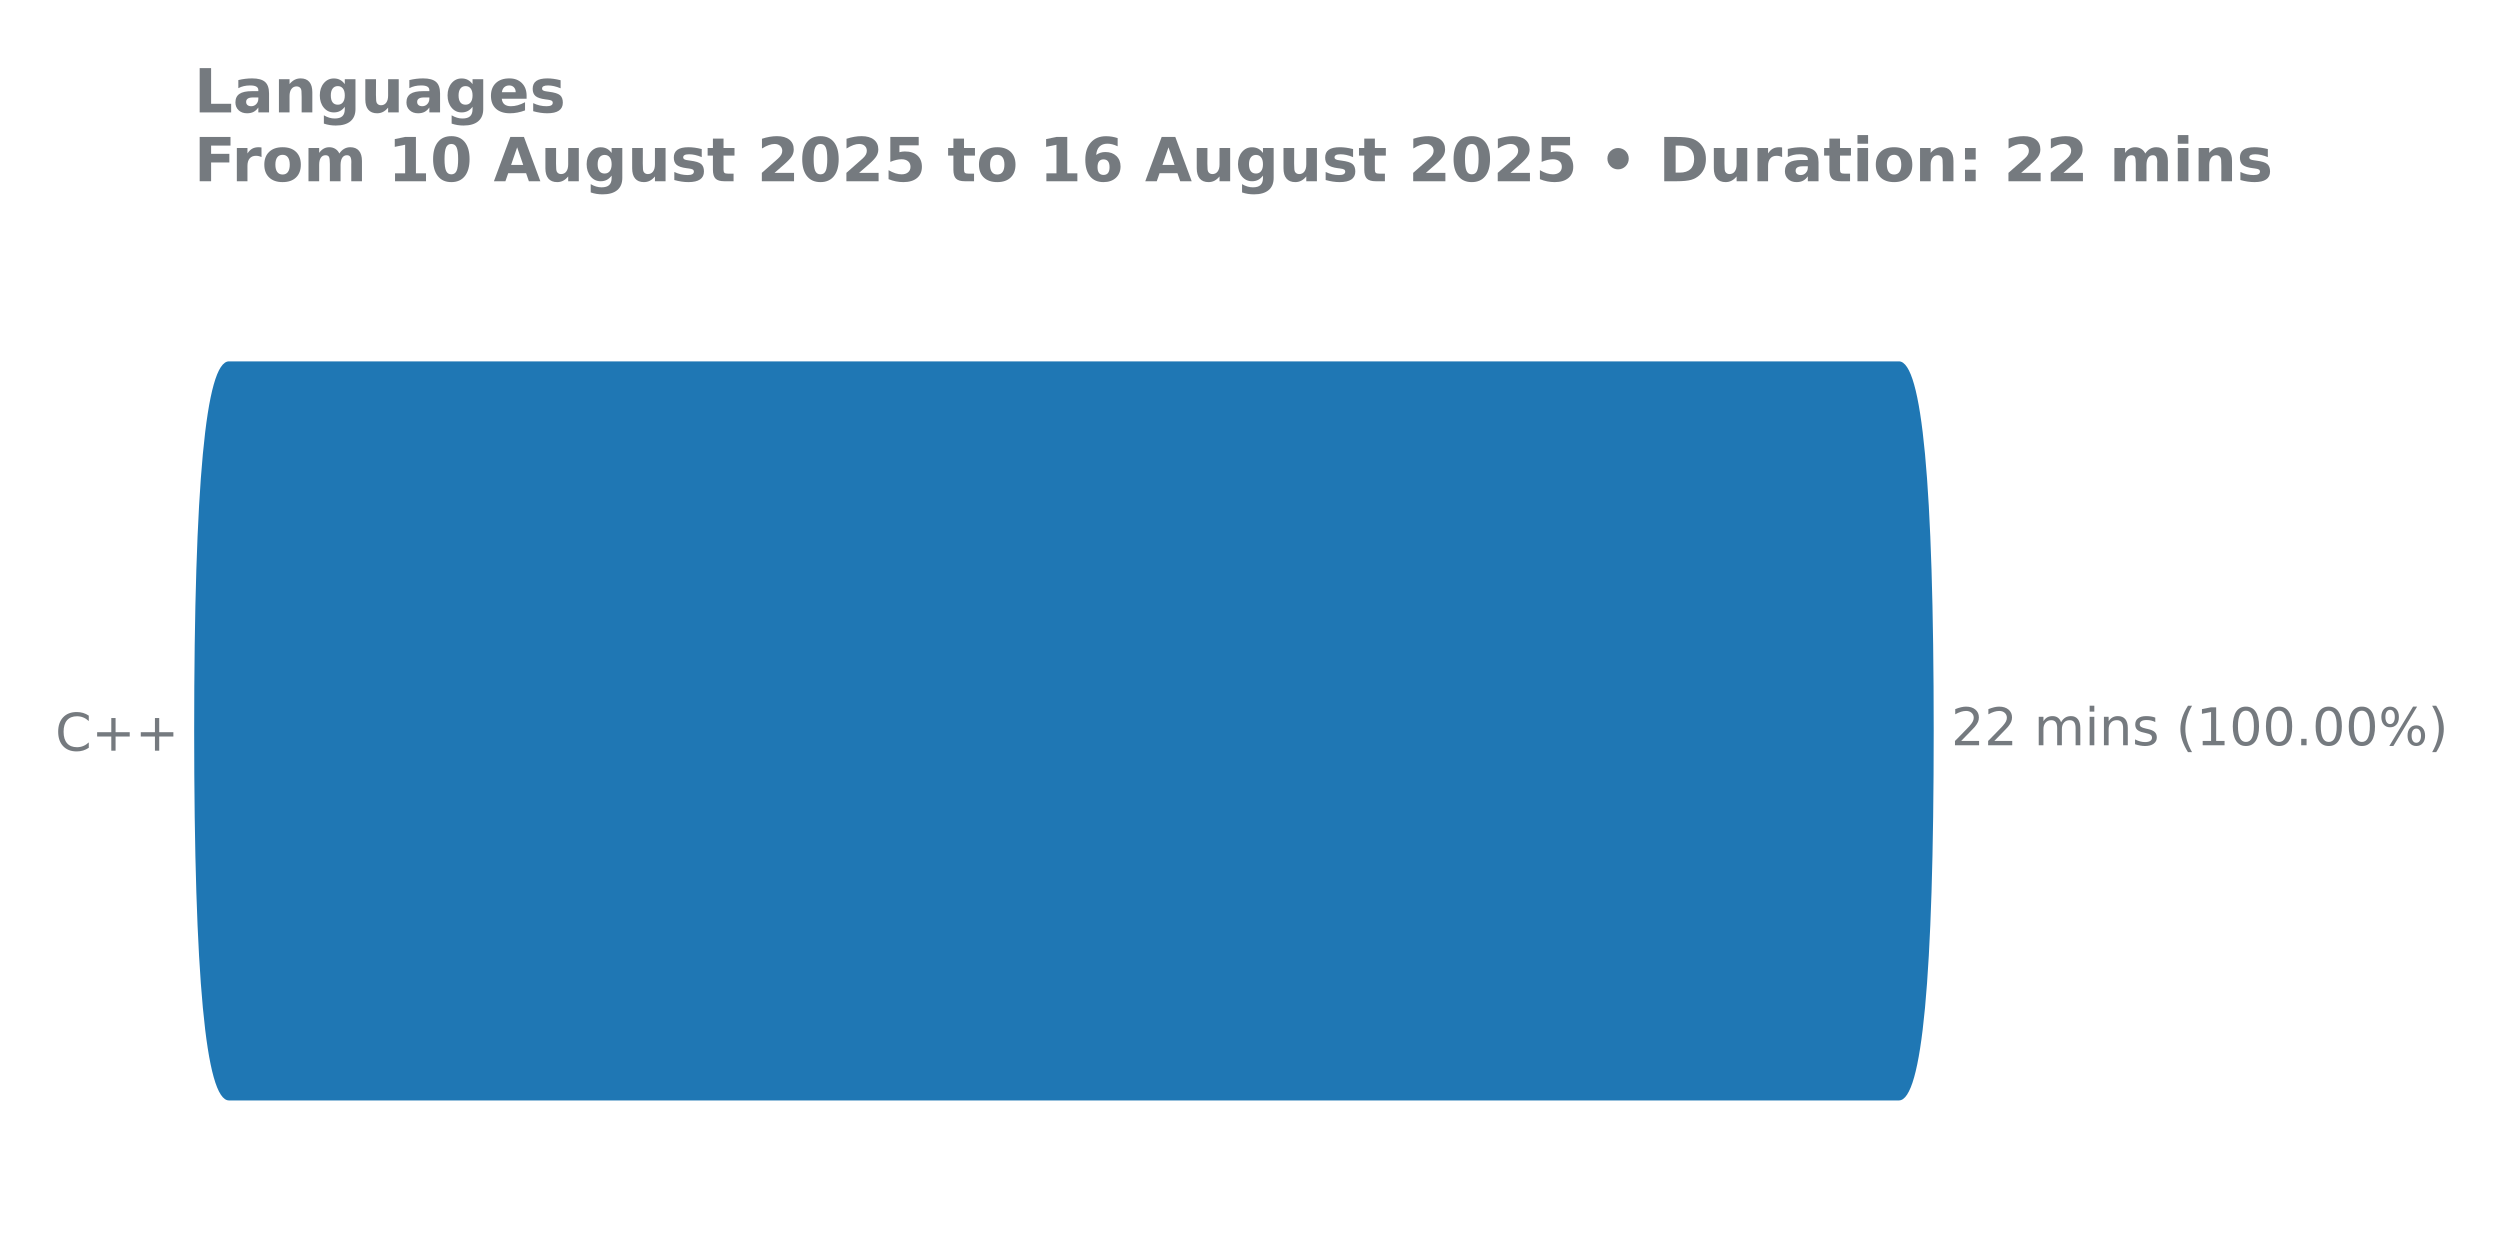
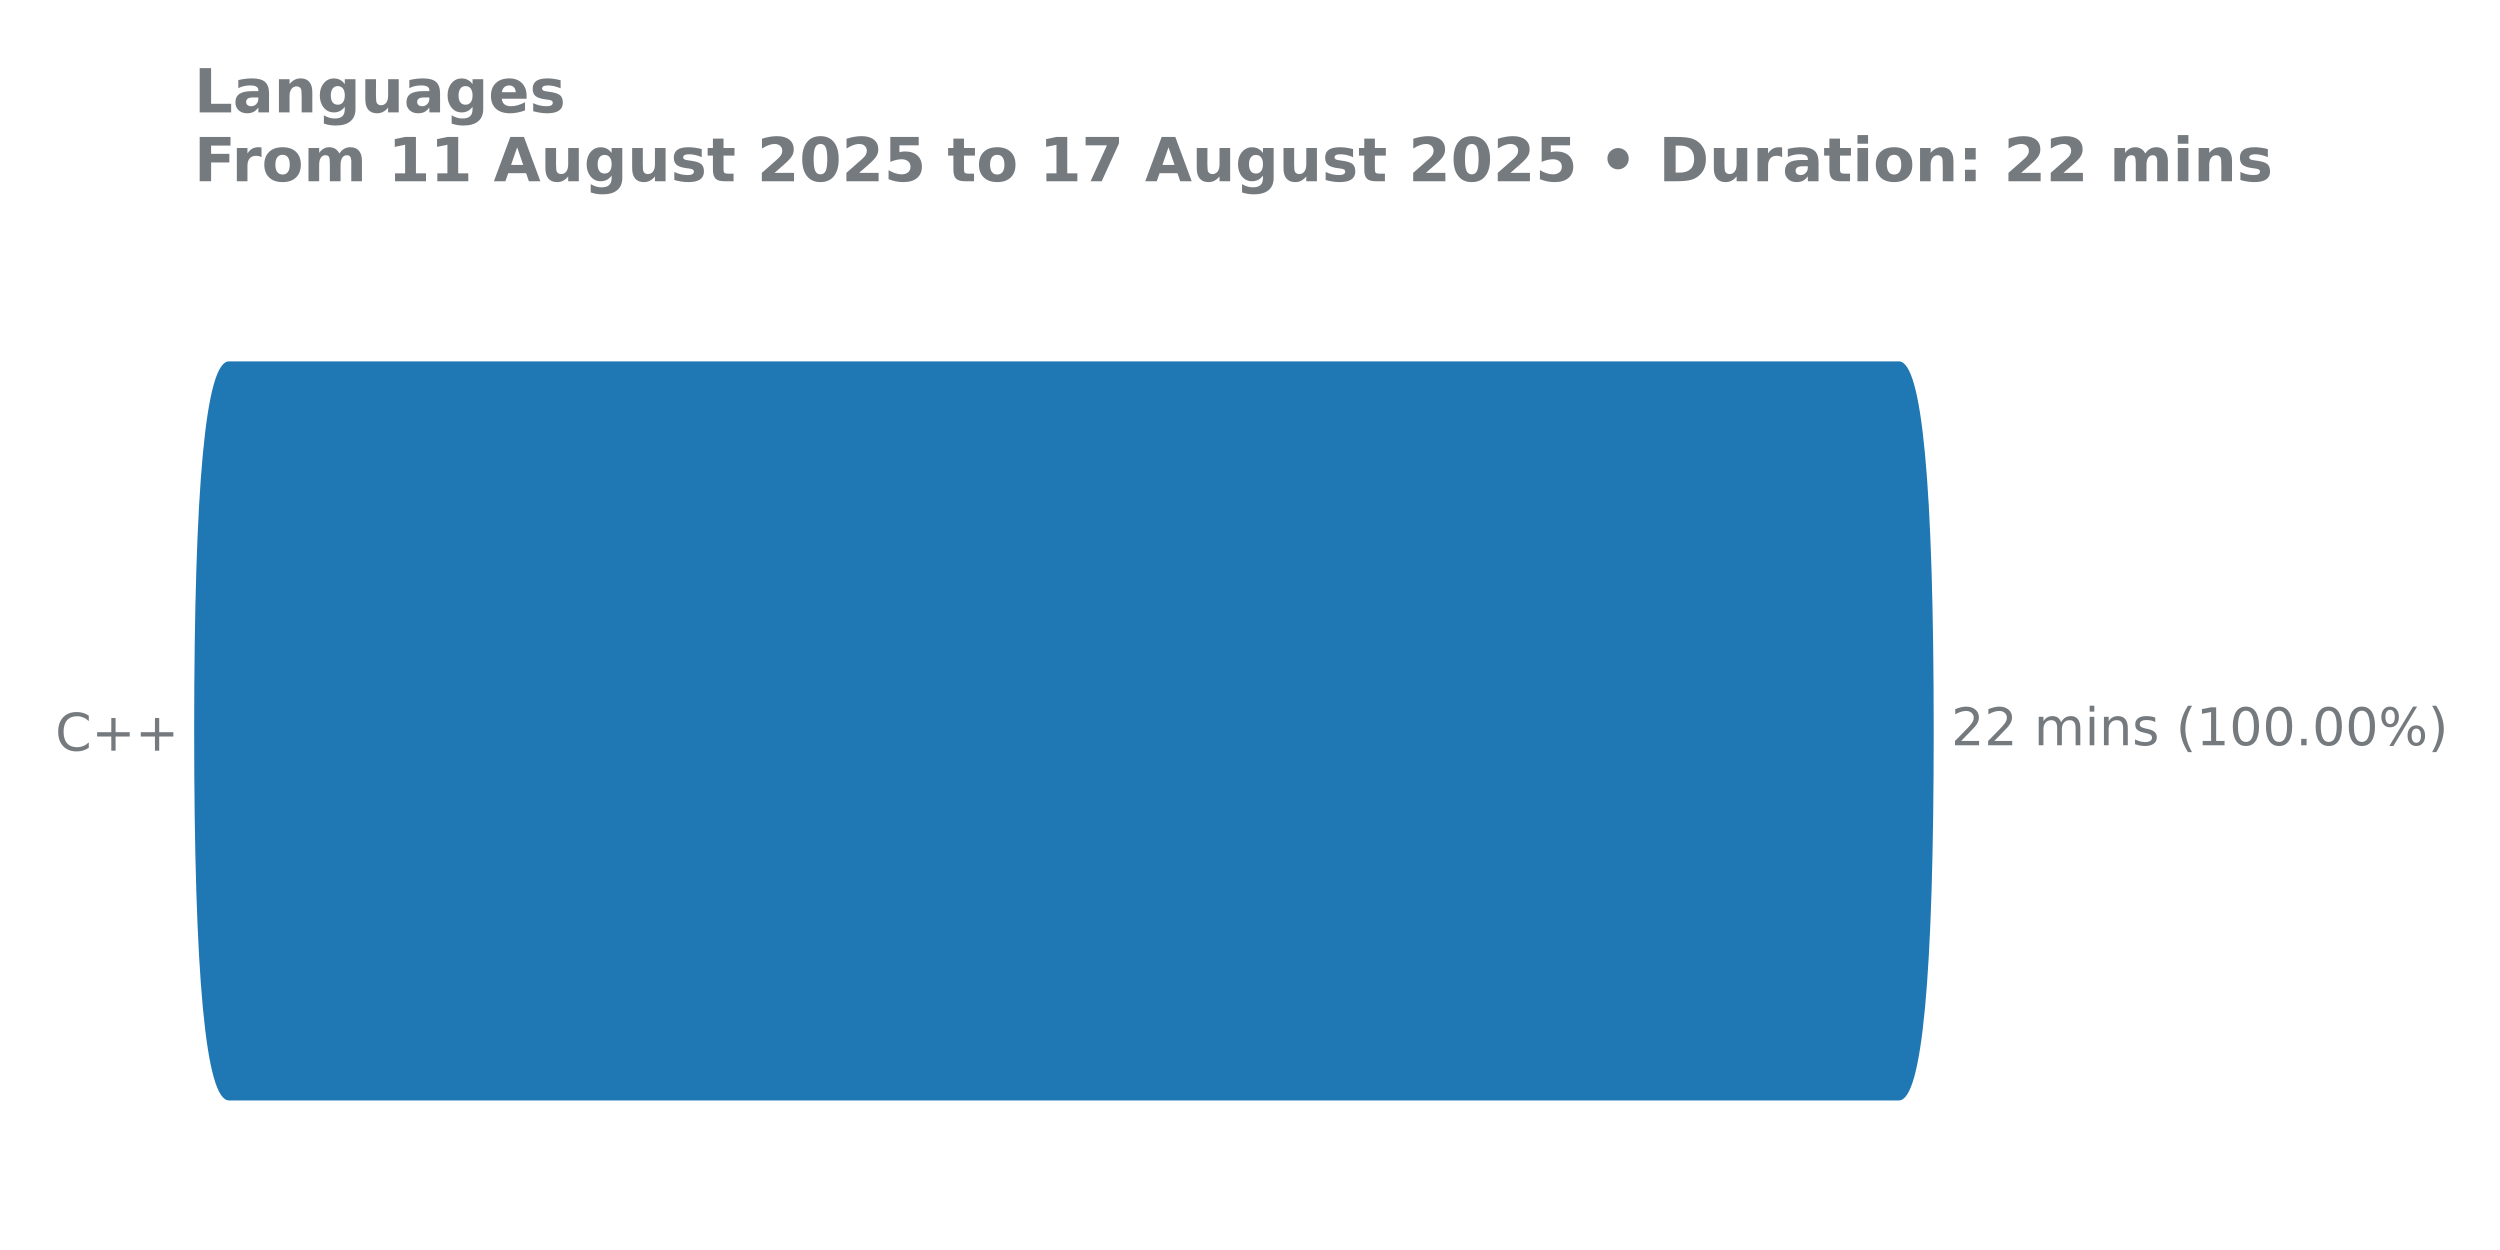
<svg xmlns="http://www.w3.org/2000/svg" xmlns:xlink="http://www.w3.org/1999/xlink" width="576pt" height="288pt" viewBox="0 0 576 288" version="1.1">
  <defs>
    <style type="text/css">*{stroke-linejoin: round; stroke-linecap: butt}</style>
  </defs>
  <g id="figure_1">
    <g id="patch_1">
      <path d="M 0 288  L 576 288  L 576 0  L 0 0  L 0 288  z " style="fill: none" />
    </g>
    <g id="axes_1">
      <g id="patch_2">
        <path d="M 44.72 275.04  L 485.624 275.04  L 485.624 61.76  L 44.72 61.76  L 44.72 275.04  z " style="fill: none" />
      </g>
      <g id="matplotlib.axis_1" />
      <g id="matplotlib.axis_2">
        <g id="ytick_1">
          <g id="text_1">
            <g style="fill: #757a7f" transform="translate(12.72937 172.9591) scale(0.12 -0.12)">
              <defs>
                <path id="DejaVuSans-43" d="M 4122 4306  L 4122 3641  Q 3803 3938 3442 4084  Q 3081 4231 2675 4231  Q 1875 4231 1450 3742  Q 1025 3253 1025 2328  Q 1025 1406 1450 917  Q 1875 428 2675 428  Q 3081 428 3442 575  Q 3803 722 4122 1019  L 4122 359  Q 3791 134 3420 21  Q 3050 -91 2638 -91  Q 1578 -91 968 557  Q 359 1206 359 2328  Q 359 3453 968 4101  Q 1578 4750 2638 4750  Q 3056 4750 3426 4639  Q 3797 4528 4122 4306  z " transform="scale(0.015625)" />
                <path id="DejaVuSans-2b" d="M 2944 4013  L 2944 2272  L 4684 2272  L 4684 1741  L 2944 1741  L 2944 0  L 2419 0  L 2419 1741  L 678 1741  L 678 2272  L 2419 2272  L 2419 4013  L 2944 4013  z " transform="scale(0.015625)" />
              </defs>
              <use xlink:href="#DejaVuSans-43" />
              <use xlink:href="#DejaVuSans-2b" transform="translate(69.82422 0)" />
              <use xlink:href="#DejaVuSans-2b" transform="translate(153.6133 0)" />
            </g>
          </g>
        </g>
      </g>
      <g id="patch_3">
-         <path d="M 52.752 83.259  L 437.509 83.259  Q 445.525 83.259 445.525 168.571  L 445.525 168.229  Q 445.525 253.541 437.509 253.541  L 52.752 253.541  Q 44.736 253.541 44.736 168.229  L 44.736 168.571  Q 44.736 83.259 52.752 83.259  z " clip-path="url(#p3db8dad0cf)" style="fill: #1f77b4" />
+         <path d="M 52.752 83.259  L 437.509 83.259  Q 445.525 83.259 445.525 168.571  L 445.525 168.229  Q 445.525 253.541 437.509 253.541  L 52.752 253.541  Q 44.736 253.541 44.736 168.229  L 44.736 168.571  Q 44.736 83.259 52.752 83.259  z " clip-path="url(#p82df5aeeb9)" style="fill: #1f77b4" />
      </g>
      <g id="line2d_1">
-         <path clip-path="url(#p3db8dad0cf)" style="fill: none; stroke: #424242; stroke-width: 2.25; stroke-linecap: round" />
+         <path clip-path="url(#p82df5aeeb9)" style="fill: none; stroke: #424242; stroke-width: 2.25; stroke-linecap: round" />
      </g>
      <g id="text_2">
        <g style="fill: #757a7f" transform="translate(449.5497 171.7113) scale(0.12 -0.12)">
          <defs>
            <path id="DejaVuSans-32" d="M 1228 531  L 3431 531  L 3431 0  L 469 0  L 469 531  Q 828 903 1448 1529  Q 2069 2156 2228 2338  Q 2531 2678 2651 2914  Q 2772 3150 2772 3378  Q 2772 3750 2511 3984  Q 2250 4219 1831 4219  Q 1534 4219 1204 4116  Q 875 4013 500 3803  L 500 4441  Q 881 4594 1212 4672  Q 1544 4750 1819 4750  Q 2544 4750 2975 4387  Q 3406 4025 3406 3419  Q 3406 3131 3298 2873  Q 3191 2616 2906 2266  Q 2828 2175 2409 1742  Q 1991 1309 1228 531  z " transform="scale(0.015625)" />
            <path id="DejaVuSans-20" transform="scale(0.015625)" />
            <path id="DejaVuSans-6d" d="M 3328 2828  Q 3544 3216 3844 3400  Q 4144 3584 4550 3584  Q 5097 3584 5394 3201  Q 5691 2819 5691 2113  L 5691 0  L 5113 0  L 5113 2094  Q 5113 2597 4934 2840  Q 4756 3084 4391 3084  Q 3944 3084 3684 2787  Q 3425 2491 3425 1978  L 3425 0  L 2847 0  L 2847 2094  Q 2847 2600 2669 2842  Q 2491 3084 2119 3084  Q 1678 3084 1418 2786  Q 1159 2488 1159 1978  L 1159 0  L 581 0  L 581 3500  L 1159 3500  L 1159 2956  Q 1356 3278 1631 3431  Q 1906 3584 2284 3584  Q 2666 3584 2933 3390  Q 3200 3197 3328 2828  z " transform="scale(0.015625)" />
            <path id="DejaVuSans-69" d="M 603 3500  L 1178 3500  L 1178 0  L 603 0  L 603 3500  z M 603 4863  L 1178 4863  L 1178 4134  L 603 4134  L 603 4863  z " transform="scale(0.015625)" />
            <path id="DejaVuSans-6e" d="M 3513 2113  L 3513 0  L 2938 0  L 2938 2094  Q 2938 2591 2744 2837  Q 2550 3084 2163 3084  Q 1697 3084 1428 2787  Q 1159 2491 1159 1978  L 1159 0  L 581 0  L 581 3500  L 1159 3500  L 1159 2956  Q 1366 3272 1645 3428  Q 1925 3584 2291 3584  Q 2894 3584 3203 3211  Q 3513 2838 3513 2113  z " transform="scale(0.015625)" />
            <path id="DejaVuSans-73" d="M 2834 3397  L 2834 2853  Q 2591 2978 2328 3040  Q 2066 3103 1784 3103  Q 1356 3103 1142 2972  Q 928 2841 928 2578  Q 928 2378 1081 2264  Q 1234 2150 1697 2047  L 1894 2003  Q 2506 1872 2764 1633  Q 3022 1394 3022 966  Q 3022 478 2636 193  Q 2250 -91 1575 -91  Q 1294 -91 989 -36  Q 684 19 347 128  L 347 722  Q 666 556 975 473  Q 1284 391 1588 391  Q 1994 391 2212 530  Q 2431 669 2431 922  Q 2431 1156 2273 1281  Q 2116 1406 1581 1522  L 1381 1569  Q 847 1681 609 1914  Q 372 2147 372 2553  Q 372 3047 722 3315  Q 1072 3584 1716 3584  Q 2034 3584 2315 3537  Q 2597 3491 2834 3397  z " transform="scale(0.015625)" />
            <path id="DejaVuSans-28" d="M 1984 4856  Q 1566 4138 1362 3434  Q 1159 2731 1159 2009  Q 1159 1288 1364 580  Q 1569 -128 1984 -844  L 1484 -844  Q 1016 -109 783 600  Q 550 1309 550 2009  Q 550 2706 781 3412  Q 1013 4119 1484 4856  L 1984 4856  z " transform="scale(0.015625)" />
            <path id="DejaVuSans-31" d="M 794 531  L 1825 531  L 1825 4091  L 703 3866  L 703 4441  L 1819 4666  L 2450 4666  L 2450 531  L 3481 531  L 3481 0  L 794 0  L 794 531  z " transform="scale(0.015625)" />
            <path id="DejaVuSans-30" d="M 2034 4250  Q 1547 4250 1301 3770  Q 1056 3291 1056 2328  Q 1056 1369 1301 889  Q 1547 409 2034 409  Q 2525 409 2770 889  Q 3016 1369 3016 2328  Q 3016 3291 2770 3770  Q 2525 4250 2034 4250  z M 2034 4750  Q 2819 4750 3233 4129  Q 3647 3509 3647 2328  Q 3647 1150 3233 529  Q 2819 -91 2034 -91  Q 1250 -91 836 529  Q 422 1150 422 2328  Q 422 3509 836 4129  Q 1250 4750 2034 4750  z " transform="scale(0.015625)" />
            <path id="DejaVuSans-2e" d="M 684 794  L 1344 794  L 1344 0  L 684 0  L 684 794  z " transform="scale(0.015625)" />
            <path id="DejaVuSans-25" d="M 4653 2053  Q 4381 2053 4226 1822  Q 4072 1591 4072 1178  Q 4072 772 4226 539  Q 4381 306 4653 306  Q 4919 306 5073 539  Q 5228 772 5228 1178  Q 5228 1588 5073 1820  Q 4919 2053 4653 2053  z M 4653 2450  Q 5147 2450 5437 2106  Q 5728 1763 5728 1178  Q 5728 594 5436 251  Q 5144 -91 4653 -91  Q 4153 -91 3862 251  Q 3572 594 3572 1178  Q 3572 1766 3864 2108  Q 4156 2450 4653 2450  z M 1428 4353  Q 1159 4353 1004 4120  Q 850 3888 850 3481  Q 850 3069 1003 2837  Q 1156 2606 1428 2606  Q 1700 2606 1854 2837  Q 2009 3069 2009 3481  Q 2009 3884 1853 4118  Q 1697 4353 1428 4353  z M 4250 4750  L 4750 4750  L 1831 -91  L 1331 -91  L 4250 4750  z M 1428 4750  Q 1922 4750 2215 4408  Q 2509 4066 2509 3481  Q 2509 2891 2217 2550  Q 1925 2209 1428 2209  Q 931 2209 642 2551  Q 353 2894 353 3481  Q 353 4063 643 4406  Q 934 4750 1428 4750  z " transform="scale(0.015625)" />
            <path id="DejaVuSans-29" d="M 513 4856  L 1013 4856  Q 1481 4119 1714 3412  Q 1947 2706 1947 2009  Q 1947 1309 1714 600  Q 1481 -109 1013 -844  L 513 -844  Q 928 -128 1133 580  Q 1338 1288 1338 2009  Q 1338 2731 1133 3434  Q 928 4138 513 4856  z " transform="scale(0.015625)" />
          </defs>
          <use xlink:href="#DejaVuSans-32" />
          <use xlink:href="#DejaVuSans-32" transform="translate(63.62305 0)" />
          <use xlink:href="#DejaVuSans-20" transform="translate(127.2461 0)" />
          <use xlink:href="#DejaVuSans-6d" transform="translate(159.0332 0)" />
          <use xlink:href="#DejaVuSans-69" transform="translate(256.4453 0)" />
          <use xlink:href="#DejaVuSans-6e" transform="translate(284.2285 0)" />
          <use xlink:href="#DejaVuSans-73" transform="translate(347.6074 0)" />
          <use xlink:href="#DejaVuSans-20" transform="translate(399.707 0)" />
          <use xlink:href="#DejaVuSans-28" transform="translate(431.4941 0)" />
          <use xlink:href="#DejaVuSans-31" transform="translate(470.5078 0)" />
          <use xlink:href="#DejaVuSans-30" transform="translate(534.1309 0)" />
          <use xlink:href="#DejaVuSans-30" transform="translate(597.7539 0)" />
          <use xlink:href="#DejaVuSans-2e" transform="translate(661.377 0)" />
          <use xlink:href="#DejaVuSans-30" transform="translate(693.1641 0)" />
          <use xlink:href="#DejaVuSans-30" transform="translate(756.7871 0)" />
          <use xlink:href="#DejaVuSans-25" transform="translate(820.4102 0)" />
          <use xlink:href="#DejaVuSans-29" transform="translate(915.4297 0)" />
        </g>
      </g>
      <g id="text_3">
        <g style="fill: #757a7f" transform="translate(44.72 25.91463) scale(0.14 -0.14)">
          <defs>
            <path id="DejaVuSans-Bold-4c" d="M 588 4666  L 1791 4666  L 1791 909  L 3903 909  L 3903 0  L 588 0  L 588 4666  z " transform="scale(0.015625)" />
            <path id="DejaVuSans-Bold-61" d="M 2106 1575  Q 1756 1575 1579 1456  Q 1403 1338 1403 1106  Q 1403 894 1545 773  Q 1688 653 1941 653  Q 2256 653 2472 879  Q 2688 1106 2688 1447  L 2688 1575  L 2106 1575  z M 3816 1997  L 3816 0  L 2688 0  L 2688 519  Q 2463 200 2181 54  Q 1900 -91 1497 -91  Q 953 -91 614 226  Q 275 544 275 1050  Q 275 1666 698 1953  Q 1122 2241 2028 2241  L 2688 2241  L 2688 2328  Q 2688 2594 2478 2717  Q 2269 2841 1825 2841  Q 1466 2841 1156 2769  Q 847 2697 581 2553  L 581 3406  Q 941 3494 1303 3539  Q 1666 3584 2028 3584  Q 2975 3584 3395 3211  Q 3816 2838 3816 1997  z " transform="scale(0.015625)" />
            <path id="DejaVuSans-Bold-6e" d="M 4056 2131  L 4056 0  L 2931 0  L 2931 347  L 2931 1631  Q 2931 2084 2911 2256  Q 2891 2428 2841 2509  Q 2775 2619 2662 2680  Q 2550 2741 2406 2741  Q 2056 2741 1856 2470  Q 1656 2200 1656 1722  L 1656 0  L 538 0  L 538 3500  L 1656 3500  L 1656 2988  Q 1909 3294 2193 3439  Q 2478 3584 2822 3584  Q 3428 3584 3742 3212  Q 4056 2841 4056 2131  z " transform="scale(0.015625)" />
            <path id="DejaVuSans-Bold-67" d="M 2919 594  Q 2688 288 2409 144  Q 2131 0 1766 0  Q 1125 0 706 504  Q 288 1009 288 1791  Q 288 2575 706 3076  Q 1125 3578 1766 3578  Q 2131 3578 2409 3434  Q 2688 3291 2919 2981  L 2919 3500  L 4044 3500  L 4044 353  Q 4044 -491 3511 -936  Q 2978 -1381 1966 -1381  Q 1638 -1381 1331 -1331  Q 1025 -1281 716 -1178  L 716 -306  Q 1009 -475 1290 -558  Q 1572 -641 1856 -641  Q 2406 -641 2662 -400  Q 2919 -159 2919 353  L 2919 594  z M 2181 2772  Q 1834 2772 1640 2515  Q 1447 2259 1447 1791  Q 1447 1309 1634 1061  Q 1822 813 2181 813  Q 2531 813 2725 1069  Q 2919 1325 2919 1791  Q 2919 2259 2725 2515  Q 2531 2772 2181 2772  z " transform="scale(0.015625)" />
            <path id="DejaVuSans-Bold-75" d="M 500 1363  L 500 3500  L 1625 3500  L 1625 3150  Q 1625 2866 1622 2436  Q 1619 2006 1619 1863  Q 1619 1441 1641 1255  Q 1663 1069 1716 984  Q 1784 875 1895 815  Q 2006 756 2150 756  Q 2500 756 2700 1025  Q 2900 1294 2900 1772  L 2900 3500  L 4019 3500  L 4019 0  L 2900 0  L 2900 506  Q 2647 200 2364 54  Q 2081 -91 1741 -91  Q 1134 -91 817 281  Q 500 653 500 1363  z " transform="scale(0.015625)" />
            <path id="DejaVuSans-Bold-65" d="M 4031 1759  L 4031 1441  L 1416 1441  Q 1456 1047 1700 850  Q 1944 653 2381 653  Q 2734 653 3104 758  Q 3475 863 3866 1075  L 3866 213  Q 3469 63 3072 -14  Q 2675 -91 2278 -91  Q 1328 -91 801 392  Q 275 875 275 1747  Q 275 2603 792 3093  Q 1309 3584 2216 3584  Q 3041 3584 3536 3087  Q 4031 2591 4031 1759  z M 2881 2131  Q 2881 2450 2695 2645  Q 2509 2841 2209 2841  Q 1884 2841 1681 2658  Q 1478 2475 1428 2131  L 2881 2131  z " transform="scale(0.015625)" />
            <path id="DejaVuSans-Bold-73" d="M 3272 3391  L 3272 2541  Q 2913 2691 2578 2766  Q 2244 2841 1947 2841  Q 1628 2841 1473 2761  Q 1319 2681 1319 2516  Q 1319 2381 1436 2309  Q 1553 2238 1856 2203  L 2053 2175  Q 2913 2066 3209 1816  Q 3506 1566 3506 1031  Q 3506 472 3093 190  Q 2681 -91 1863 -91  Q 1516 -91 1145 -36  Q 775 19 384 128  L 384 978  Q 719 816 1070 734  Q 1422 653 1784 653  Q 2113 653 2278 743  Q 2444 834 2444 1013  Q 2444 1163 2330 1236  Q 2216 1309 1875 1350  L 1678 1375  Q 931 1469 631 1722  Q 331 1975 331 2491  Q 331 3047 712 3315  Q 1094 3584 1881 3584  Q 2191 3584 2531 3537  Q 2872 3491 3272 3391  z " transform="scale(0.015625)" />
          </defs>
          <use xlink:href="#DejaVuSans-Bold-4c" transform="translate(0 0.09375)" />
          <use xlink:href="#DejaVuSans-Bold-61" transform="translate(63.7207 0.09375)" />
          <use xlink:href="#DejaVuSans-Bold-6e" transform="translate(131.2012 0.09375)" />
          <use xlink:href="#DejaVuSans-Bold-67" transform="translate(202.3926 0.09375)" />
          <use xlink:href="#DejaVuSans-Bold-75" transform="translate(273.9746 0.09375)" />
          <use xlink:href="#DejaVuSans-Bold-61" transform="translate(345.166 0.09375)" />
          <use xlink:href="#DejaVuSans-Bold-67" transform="translate(412.6465 0.09375)" />
          <use xlink:href="#DejaVuSans-Bold-65" transform="translate(484.2285 0.09375)" />
          <use xlink:href="#DejaVuSans-Bold-73" transform="translate(552.0508 0.09375)" />
        </g>
        <g style="fill: #757a7f" transform="translate(44.72 41.76) scale(0.14 -0.14)">
          <defs>
            <path id="DejaVuSans-Bold-46" d="M 588 4666  L 3834 4666  L 3834 3756  L 1791 3756  L 1791 2888  L 3713 2888  L 3713 1978  L 1791 1978  L 1791 0  L 588 0  L 588 4666  z " transform="scale(0.015625)" />
            <path id="DejaVuSans-Bold-72" d="M 3138 2547  Q 2991 2616 2845 2648  Q 2700 2681 2553 2681  Q 2122 2681 1889 2404  Q 1656 2128 1656 1613  L 1656 0  L 538 0  L 538 3500  L 1656 3500  L 1656 2925  Q 1872 3269 2151 3426  Q 2431 3584 2822 3584  Q 2878 3584 2943 3579  Q 3009 3575 3134 3559  L 3138 2547  z " transform="scale(0.015625)" />
            <path id="DejaVuSans-Bold-6f" d="M 2203 2784  Q 1831 2784 1636 2517  Q 1441 2250 1441 1747  Q 1441 1244 1636 976  Q 1831 709 2203 709  Q 2569 709 2762 976  Q 2956 1244 2956 1747  Q 2956 2250 2762 2517  Q 2569 2784 2203 2784  z M 2203 3584  Q 3106 3584 3614 3096  Q 4122 2609 4122 1747  Q 4122 884 3614 396  Q 3106 -91 2203 -91  Q 1297 -91 786 396  Q 275 884 275 1747  Q 275 2609 786 3096  Q 1297 3584 2203 3584  z " transform="scale(0.015625)" />
            <path id="DejaVuSans-Bold-6d" d="M 3781 2919  Q 3994 3244 4286 3414  Q 4578 3584 4928 3584  Q 5531 3584 5847 3212  Q 6163 2841 6163 2131  L 6163 0  L 5038 0  L 5038 1825  Q 5041 1866 5042 1909  Q 5044 1953 5044 2034  Q 5044 2406 4934 2573  Q 4825 2741 4581 2741  Q 4263 2741 4089 2478  Q 3916 2216 3909 1719  L 3909 0  L 2784 0  L 2784 1825  Q 2784 2406 2684 2573  Q 2584 2741 2328 2741  Q 2006 2741 1831 2477  Q 1656 2213 1656 1722  L 1656 0  L 531 0  L 531 3500  L 1656 3500  L 1656 2988  Q 1863 3284 2130 3434  Q 2397 3584 2719 3584  Q 3081 3584 3359 3409  Q 3638 3234 3781 2919  z " transform="scale(0.015625)" />
            <path id="DejaVuSans-Bold-20" transform="scale(0.015625)" />
            <path id="DejaVuSans-Bold-31" d="M 750 831  L 1813 831  L 1813 3847  L 722 3622  L 722 4441  L 1806 4666  L 2950 4666  L 2950 831  L 4013 831  L 4013 0  L 750 0  L 750 831  z " transform="scale(0.015625)" />
-             <path id="DejaVuSans-Bold-30" d="M 2944 2338  Q 2944 3213 2780 3570  Q 2616 3928 2228 3928  Q 1841 3928 1675 3570  Q 1509 3213 1509 2338  Q 1509 1453 1675 1090  Q 1841 728 2228 728  Q 2613 728 2778 1090  Q 2944 1453 2944 2338  z M 4147 2328  Q 4147 1169 3647 539  Q 3147 -91 2228 -91  Q 1306 -91 806 539  Q 306 1169 306 2328  Q 306 3491 806 4120  Q 1306 4750 2228 4750  Q 3147 4750 3647 4120  Q 4147 3491 4147 2328  z " transform="scale(0.015625)" />
            <path id="DejaVuSans-Bold-41" d="M 3419 850  L 1538 850  L 1241 0  L 31 0  L 1759 4666  L 3194 4666  L 4922 0  L 3713 0  L 3419 850  z M 1838 1716  L 3116 1716  L 2478 3572  L 1838 1716  z " transform="scale(0.015625)" />
            <path id="DejaVuSans-Bold-74" d="M 1759 4494  L 1759 3500  L 2913 3500  L 2913 2700  L 1759 2700  L 1759 1216  Q 1759 972 1856 886  Q 1953 800 2241 800  L 2816 800  L 2816 0  L 1856 0  Q 1194 0 917 276  Q 641 553 641 1216  L 641 2700  L 84 2700  L 84 3500  L 641 3500  L 641 4494  L 1759 4494  z " transform="scale(0.015625)" />
            <path id="DejaVuSans-Bold-32" d="M 1844 884  L 3897 884  L 3897 0  L 506 0  L 506 884  L 2209 2388  Q 2438 2594 2547 2791  Q 2656 2988 2656 3200  Q 2656 3528 2436 3728  Q 2216 3928 1850 3928  Q 1569 3928 1234 3808  Q 900 3688 519 3450  L 519 4475  Q 925 4609 1322 4679  Q 1719 4750 2100 4750  Q 2938 4750 3402 4381  Q 3866 4013 3866 3353  Q 3866 2972 3669 2642  Q 3472 2313 2841 1759  L 1844 884  z " transform="scale(0.015625)" />
+             <path id="DejaVuSans-Bold-30" d="M 2944 2338  Q 2944 3213 2780 3570  Q 2616 3928 2228 3928  Q 1841 3928 1675 3570  Q 1509 3213 1509 2338  Q 1509 1453 1675 1090  Q 1841 728 2228 728  Q 2613 728 2778 1090  Q 2944 1453 2944 2338  z M 4147 2328  Q 4147 1169 3647 539  Q 3147 -91 2228 -91  Q 1306 -91 806 539  Q 306 1169 306 2328  Q 306 3491 806 4120  Q 1306 4750 2228 4750  Q 3147 4750 3647 4120  Q 4147 3491 4147 2328  z " transform="scale(0.015625)" />
            <path id="DejaVuSans-Bold-35" d="M 678 4666  L 3669 4666  L 3669 3781  L 1638 3781  L 1638 3059  Q 1775 3097 1914 3117  Q 2053 3138 2203 3138  Q 3056 3138 3531 2711  Q 4006 2284 4006 1522  Q 4006 766 3489 337  Q 2972 -91 2053 -91  Q 1656 -91 1267 -14  Q 878 63 494 219  L 494 1166  Q 875 947 1217 837  Q 1559 728 1863 728  Q 2300 728 2551 942  Q 2803 1156 2803 1522  Q 2803 1891 2551 2103  Q 2300 2316 1863 2316  Q 1603 2316 1309 2248  Q 1016 2181 678 2041  L 678 4666  z " transform="scale(0.015625)" />
-             <path id="DejaVuSans-Bold-36" d="M 2316 2303  Q 2000 2303 1842 2098  Q 1684 1894 1684 1484  Q 1684 1075 1842 870  Q 2000 666 2316 666  Q 2634 666 2792 870  Q 2950 1075 2950 1484  Q 2950 1894 2792 2098  Q 2634 2303 2316 2303  z M 3803 4544  L 3803 3681  Q 3506 3822 3243 3889  Q 2981 3956 2731 3956  Q 2194 3956 1894 3657  Q 1594 3359 1544 2772  Q 1750 2925 1990 3001  Q 2231 3078 2516 3078  Q 3231 3078 3670 2659  Q 4109 2241 4109 1563  Q 4109 813 3618 361  Q 3128 -91 2303 -91  Q 1394 -91 895 523  Q 397 1138 397 2266  Q 397 3422 980 4083  Q 1563 4744 2578 4744  Q 2900 4744 3203 4694  Q 3506 4644 3803 4544  z " transform="scale(0.015625)" />
+             <path id="DejaVuSans-Bold-37" d="M 428 4666  L 3944 4666  L 3944 3988  L 2125 0  L 953 0  L 2675 3781  L 428 3781  L 428 4666  z " transform="scale(0.015625)" />
            <path id="DejaVuSans-Bold-2022" d="M 922 2381  Q 922 2613 1005 2816  Q 1088 3019 1247 3175  Q 1413 3334 1616 3417  Q 1819 3500 2047 3500  Q 2275 3500 2479 3415  Q 2684 3331 2841 3175  Q 3003 3013 3086 2811  Q 3169 2609 3169 2381  Q 3169 2150 3084 1945  Q 3000 1741 2841 1581  Q 2681 1422 2476 1337  Q 2272 1253 2041 1253  Q 1813 1253 1609 1337  Q 1406 1422 1247 1581  Q 1091 1741 1006 1945  Q 922 2150 922 2381  z " transform="scale(0.015625)" />
            <path id="DejaVuSans-Bold-44" d="M 1791 3756  L 1791 909  L 2222 909  Q 2959 909 3348 1275  Q 3738 1641 3738 2338  Q 3738 3031 3350 3393  Q 2963 3756 2222 3756  L 1791 3756  z M 588 4666  L 1856 4666  Q 2919 4666 3439 4514  Q 3959 4363 4331 4000  Q 4659 3684 4818 3271  Q 4978 2859 4978 2338  Q 4978 1809 4818 1395  Q 4659 981 4331 666  Q 3956 303 3431 151  Q 2906 0 1856 0  L 588 0  L 588 4666  z " transform="scale(0.015625)" />
            <path id="DejaVuSans-Bold-69" d="M 538 3500  L 1656 3500  L 1656 0  L 538 0  L 538 3500  z M 538 4863  L 1656 4863  L 1656 3950  L 538 3950  L 538 4863  z " transform="scale(0.015625)" />
            <path id="DejaVuSans-Bold-3a" d="M 716 3500  L 1844 3500  L 1844 2291  L 716 2291  L 716 3500  z M 716 1209  L 1844 1209  L 1844 0  L 716 0  L 716 1209  z " transform="scale(0.015625)" />
          </defs>
          <use xlink:href="#DejaVuSans-Bold-46" />
          <use xlink:href="#DejaVuSans-Bold-72" transform="translate(61.93555 0)" />
          <use xlink:href="#DejaVuSans-Bold-6f" transform="translate(111.252 0)" />
          <use xlink:href="#DejaVuSans-Bold-6d" transform="translate(179.9531 0)" />
          <use xlink:href="#DejaVuSans-Bold-20" transform="translate(284.1523 0)" />
          <use xlink:href="#DejaVuSans-Bold-31" transform="translate(318.9668 0)" />
-           <use xlink:href="#DejaVuSans-Bold-30" transform="translate(388.5469 0)" />
+           <use xlink:href="#DejaVuSans-Bold-31" transform="translate(388.5469 0)" />
          <use xlink:href="#DejaVuSans-Bold-20" transform="translate(458.127 0)" />
          <use xlink:href="#DejaVuSans-Bold-41" transform="translate(492.9414 0)" />
          <use xlink:href="#DejaVuSans-Bold-75" transform="translate(570.334 0)" />
          <use xlink:href="#DejaVuSans-Bold-67" transform="translate(641.5254 0)" />
          <use xlink:href="#DejaVuSans-Bold-75" transform="translate(713.1074 0)" />
          <use xlink:href="#DejaVuSans-Bold-73" transform="translate(784.2988 0)" />
          <use xlink:href="#DejaVuSans-Bold-74" transform="translate(843.8203 0)" />
          <use xlink:href="#DejaVuSans-Bold-20" transform="translate(891.623 0)" />
          <use xlink:href="#DejaVuSans-Bold-32" transform="translate(926.4375 0)" />
          <use xlink:href="#DejaVuSans-Bold-30" transform="translate(996.0176 0)" />
          <use xlink:href="#DejaVuSans-Bold-32" transform="translate(1065.598 0)" />
          <use xlink:href="#DejaVuSans-Bold-35" transform="translate(1135.178 0)" />
          <use xlink:href="#DejaVuSans-Bold-20" transform="translate(1204.758 0)" />
          <use xlink:href="#DejaVuSans-Bold-74" transform="translate(1239.572 0)" />
          <use xlink:href="#DejaVuSans-Bold-6f" transform="translate(1287.375 0)" />
          <use xlink:href="#DejaVuSans-Bold-20" transform="translate(1356.076 0)" />
          <use xlink:href="#DejaVuSans-Bold-31" transform="translate(1390.891 0)" />
-           <use xlink:href="#DejaVuSans-Bold-36" transform="translate(1460.471 0)" />
+           <use xlink:href="#DejaVuSans-Bold-37" transform="translate(1460.471 0)" />
          <use xlink:href="#DejaVuSans-Bold-20" transform="translate(1530.051 0)" />
          <use xlink:href="#DejaVuSans-Bold-41" transform="translate(1564.865 0)" />
          <use xlink:href="#DejaVuSans-Bold-75" transform="translate(1642.258 0)" />
          <use xlink:href="#DejaVuSans-Bold-67" transform="translate(1713.449 0)" />
          <use xlink:href="#DejaVuSans-Bold-75" transform="translate(1785.031 0)" />
          <use xlink:href="#DejaVuSans-Bold-73" transform="translate(1856.223 0)" />
          <use xlink:href="#DejaVuSans-Bold-74" transform="translate(1915.744 0)" />
          <use xlink:href="#DejaVuSans-Bold-20" transform="translate(1963.547 0)" />
          <use xlink:href="#DejaVuSans-Bold-32" transform="translate(1998.361 0)" />
          <use xlink:href="#DejaVuSans-Bold-30" transform="translate(2067.941 0)" />
          <use xlink:href="#DejaVuSans-Bold-32" transform="translate(2137.521 0)" />
          <use xlink:href="#DejaVuSans-Bold-35" transform="translate(2207.102 0)" />
          <use xlink:href="#DejaVuSans-Bold-20" transform="translate(2276.682 0)" />
          <use xlink:href="#DejaVuSans-Bold-2022" transform="translate(2311.496 0)" />
          <use xlink:href="#DejaVuSans-Bold-20" transform="translate(2375.412 0)" />
          <use xlink:href="#DejaVuSans-Bold-44" transform="translate(2410.227 0)" />
          <use xlink:href="#DejaVuSans-Bold-75" transform="translate(2493.234 0)" />
          <use xlink:href="#DejaVuSans-Bold-72" transform="translate(2564.426 0)" />
          <use xlink:href="#DejaVuSans-Bold-61" transform="translate(2613.742 0)" />
          <use xlink:href="#DejaVuSans-Bold-74" transform="translate(2681.223 0)" />
          <use xlink:href="#DejaVuSans-Bold-69" transform="translate(2729.025 0)" />
          <use xlink:href="#DejaVuSans-Bold-6f" transform="translate(2763.303 0)" />
          <use xlink:href="#DejaVuSans-Bold-6e" transform="translate(2832.004 0)" />
          <use xlink:href="#DejaVuSans-Bold-3a" transform="translate(2903.195 0)" />
          <use xlink:href="#DejaVuSans-Bold-20" transform="translate(2943.186 0)" />
          <use xlink:href="#DejaVuSans-Bold-32" transform="translate(2978 0)" />
          <use xlink:href="#DejaVuSans-Bold-32" transform="translate(3047.58 0)" />
          <use xlink:href="#DejaVuSans-Bold-20" transform="translate(3117.16 0)" />
          <use xlink:href="#DejaVuSans-Bold-6d" transform="translate(3151.975 0)" />
          <use xlink:href="#DejaVuSans-Bold-69" transform="translate(3256.174 0)" />
          <use xlink:href="#DejaVuSans-Bold-6e" transform="translate(3290.451 0)" />
          <use xlink:href="#DejaVuSans-Bold-73" transform="translate(3361.643 0)" />
        </g>
      </g>
    </g>
  </g>
  <defs>
-     <clipPath id="p3db8dad0cf">
+     <clipPath id="p82df5aeeb9">
      <rect x="44.72" y="61.76" width="440.904" height="213.28" />
    </clipPath>
  </defs>
</svg>
